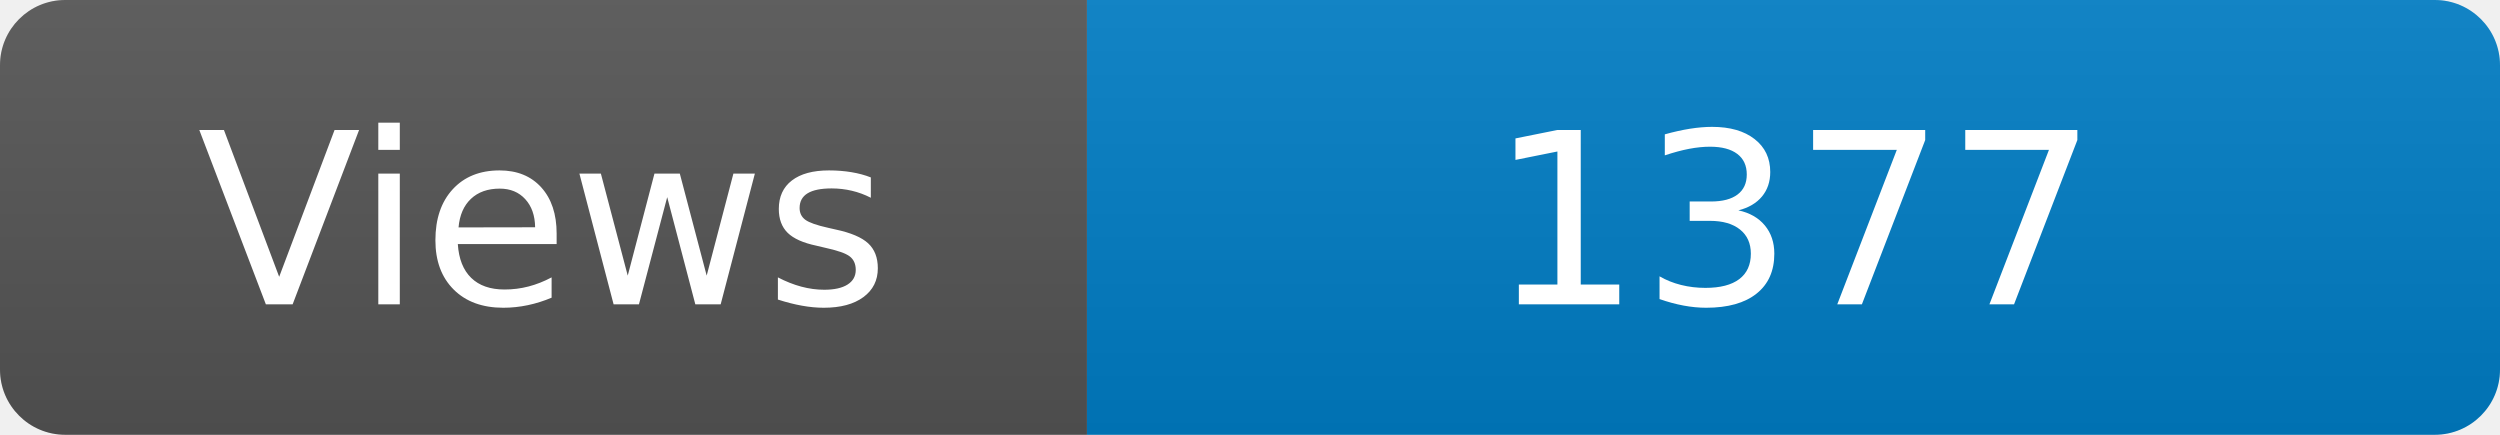
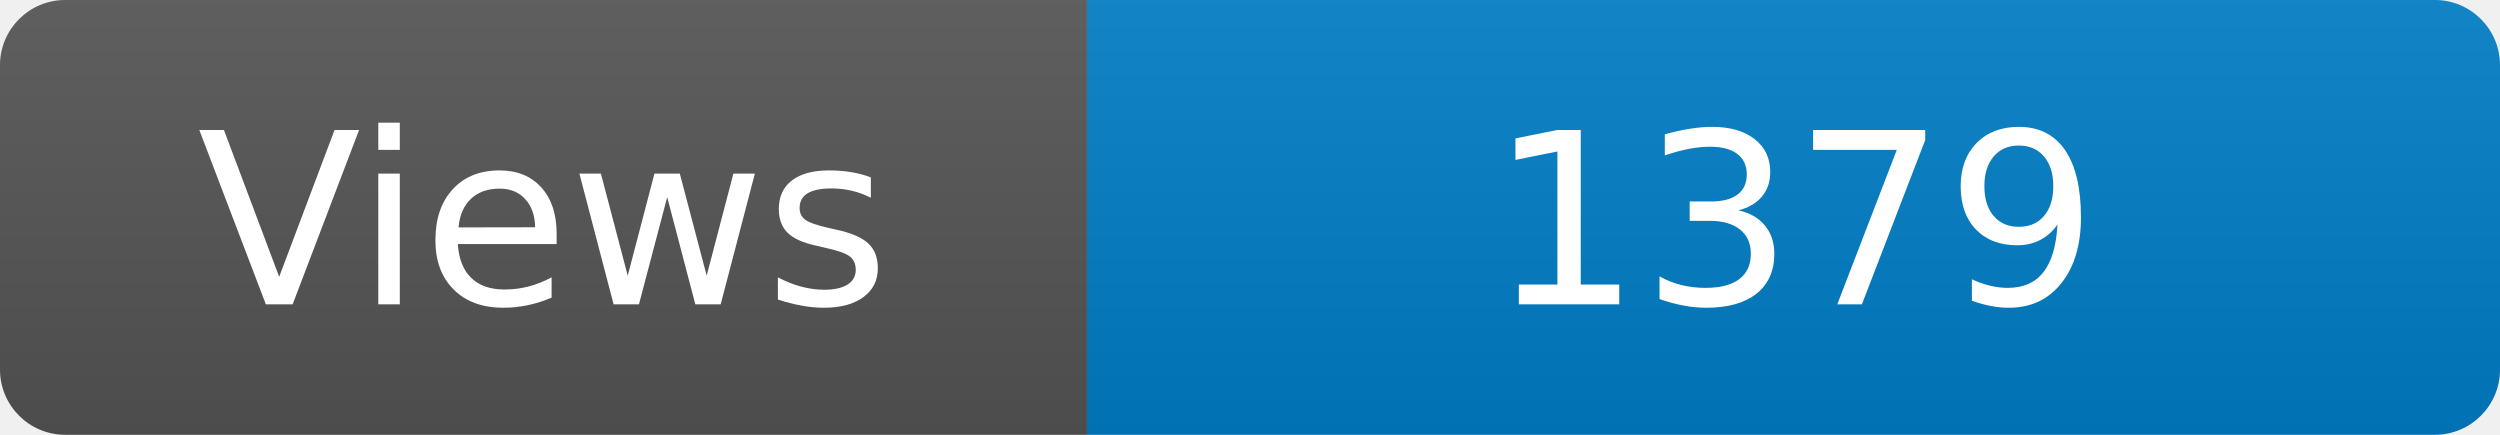
<svg xmlns="http://www.w3.org/2000/svg" width="115" height="20" role="img" aria-label="Maintained?: yes">
  <linearGradient id="s" x2="0" y2="100%">
    <stop offset="0" stop-color="#bbb" stop-opacity=".1" />
    <stop offset="1" stop-opacity=".1" />
  </linearGradient>
  <clipPath id="r">
    <rect width="115" height="20" rx="3" fill="#fff" />
  </clipPath>
  <g clip-path="url(#r)">
    <rect width="50" height="20" fill="#555" />
    <rect x="50" width="160" height="20" fill="#007ec6" />
    <rect width="115" height="20" fill="url(#s)" />
  </g>
  <g fill="#fff" text-anchor="middle" font-family="Verdana,Geneva,DejaVu Sans,sans-serif" font-size="110">
    <text x="250" y="140" transform="scale(.1)" fill="#fff">Views</text>
-     <text x="825" y="140" transform="scale(.1)" fill="#fff">1377</text>
+     <text x="825" y="140" transform="scale(.1)" fill="#fff">1379</text>
  </g>
</svg>
